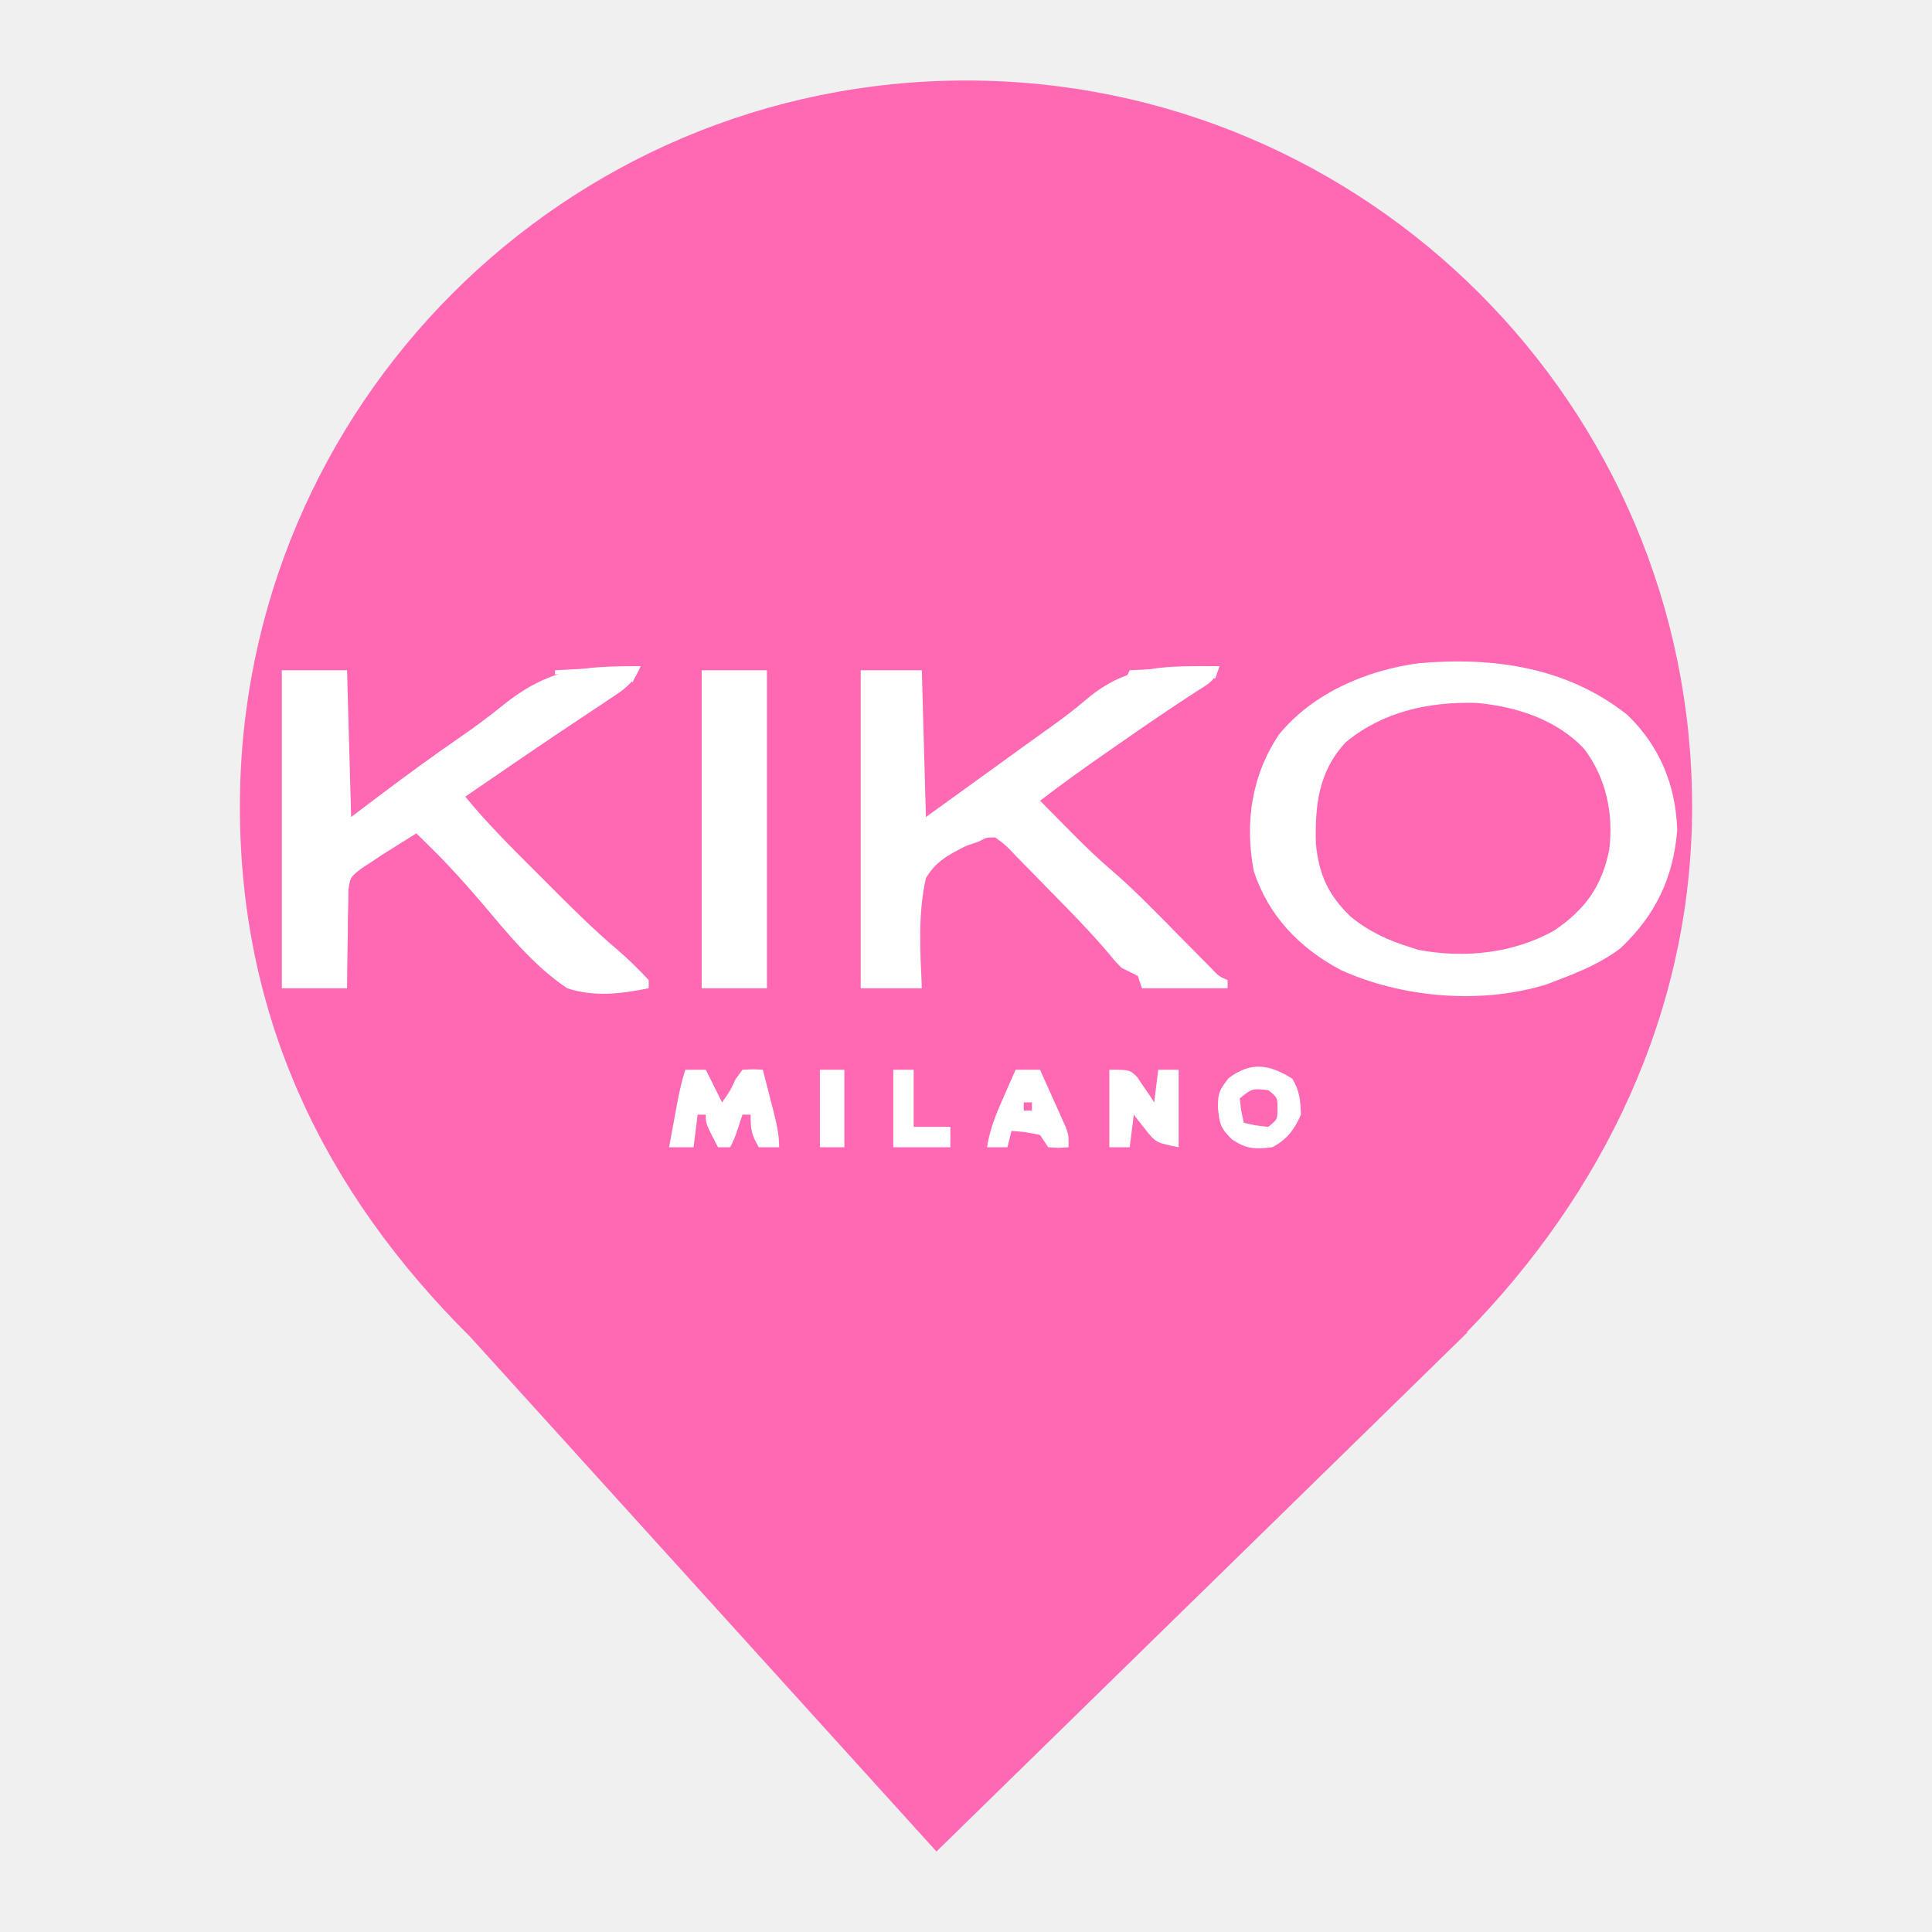
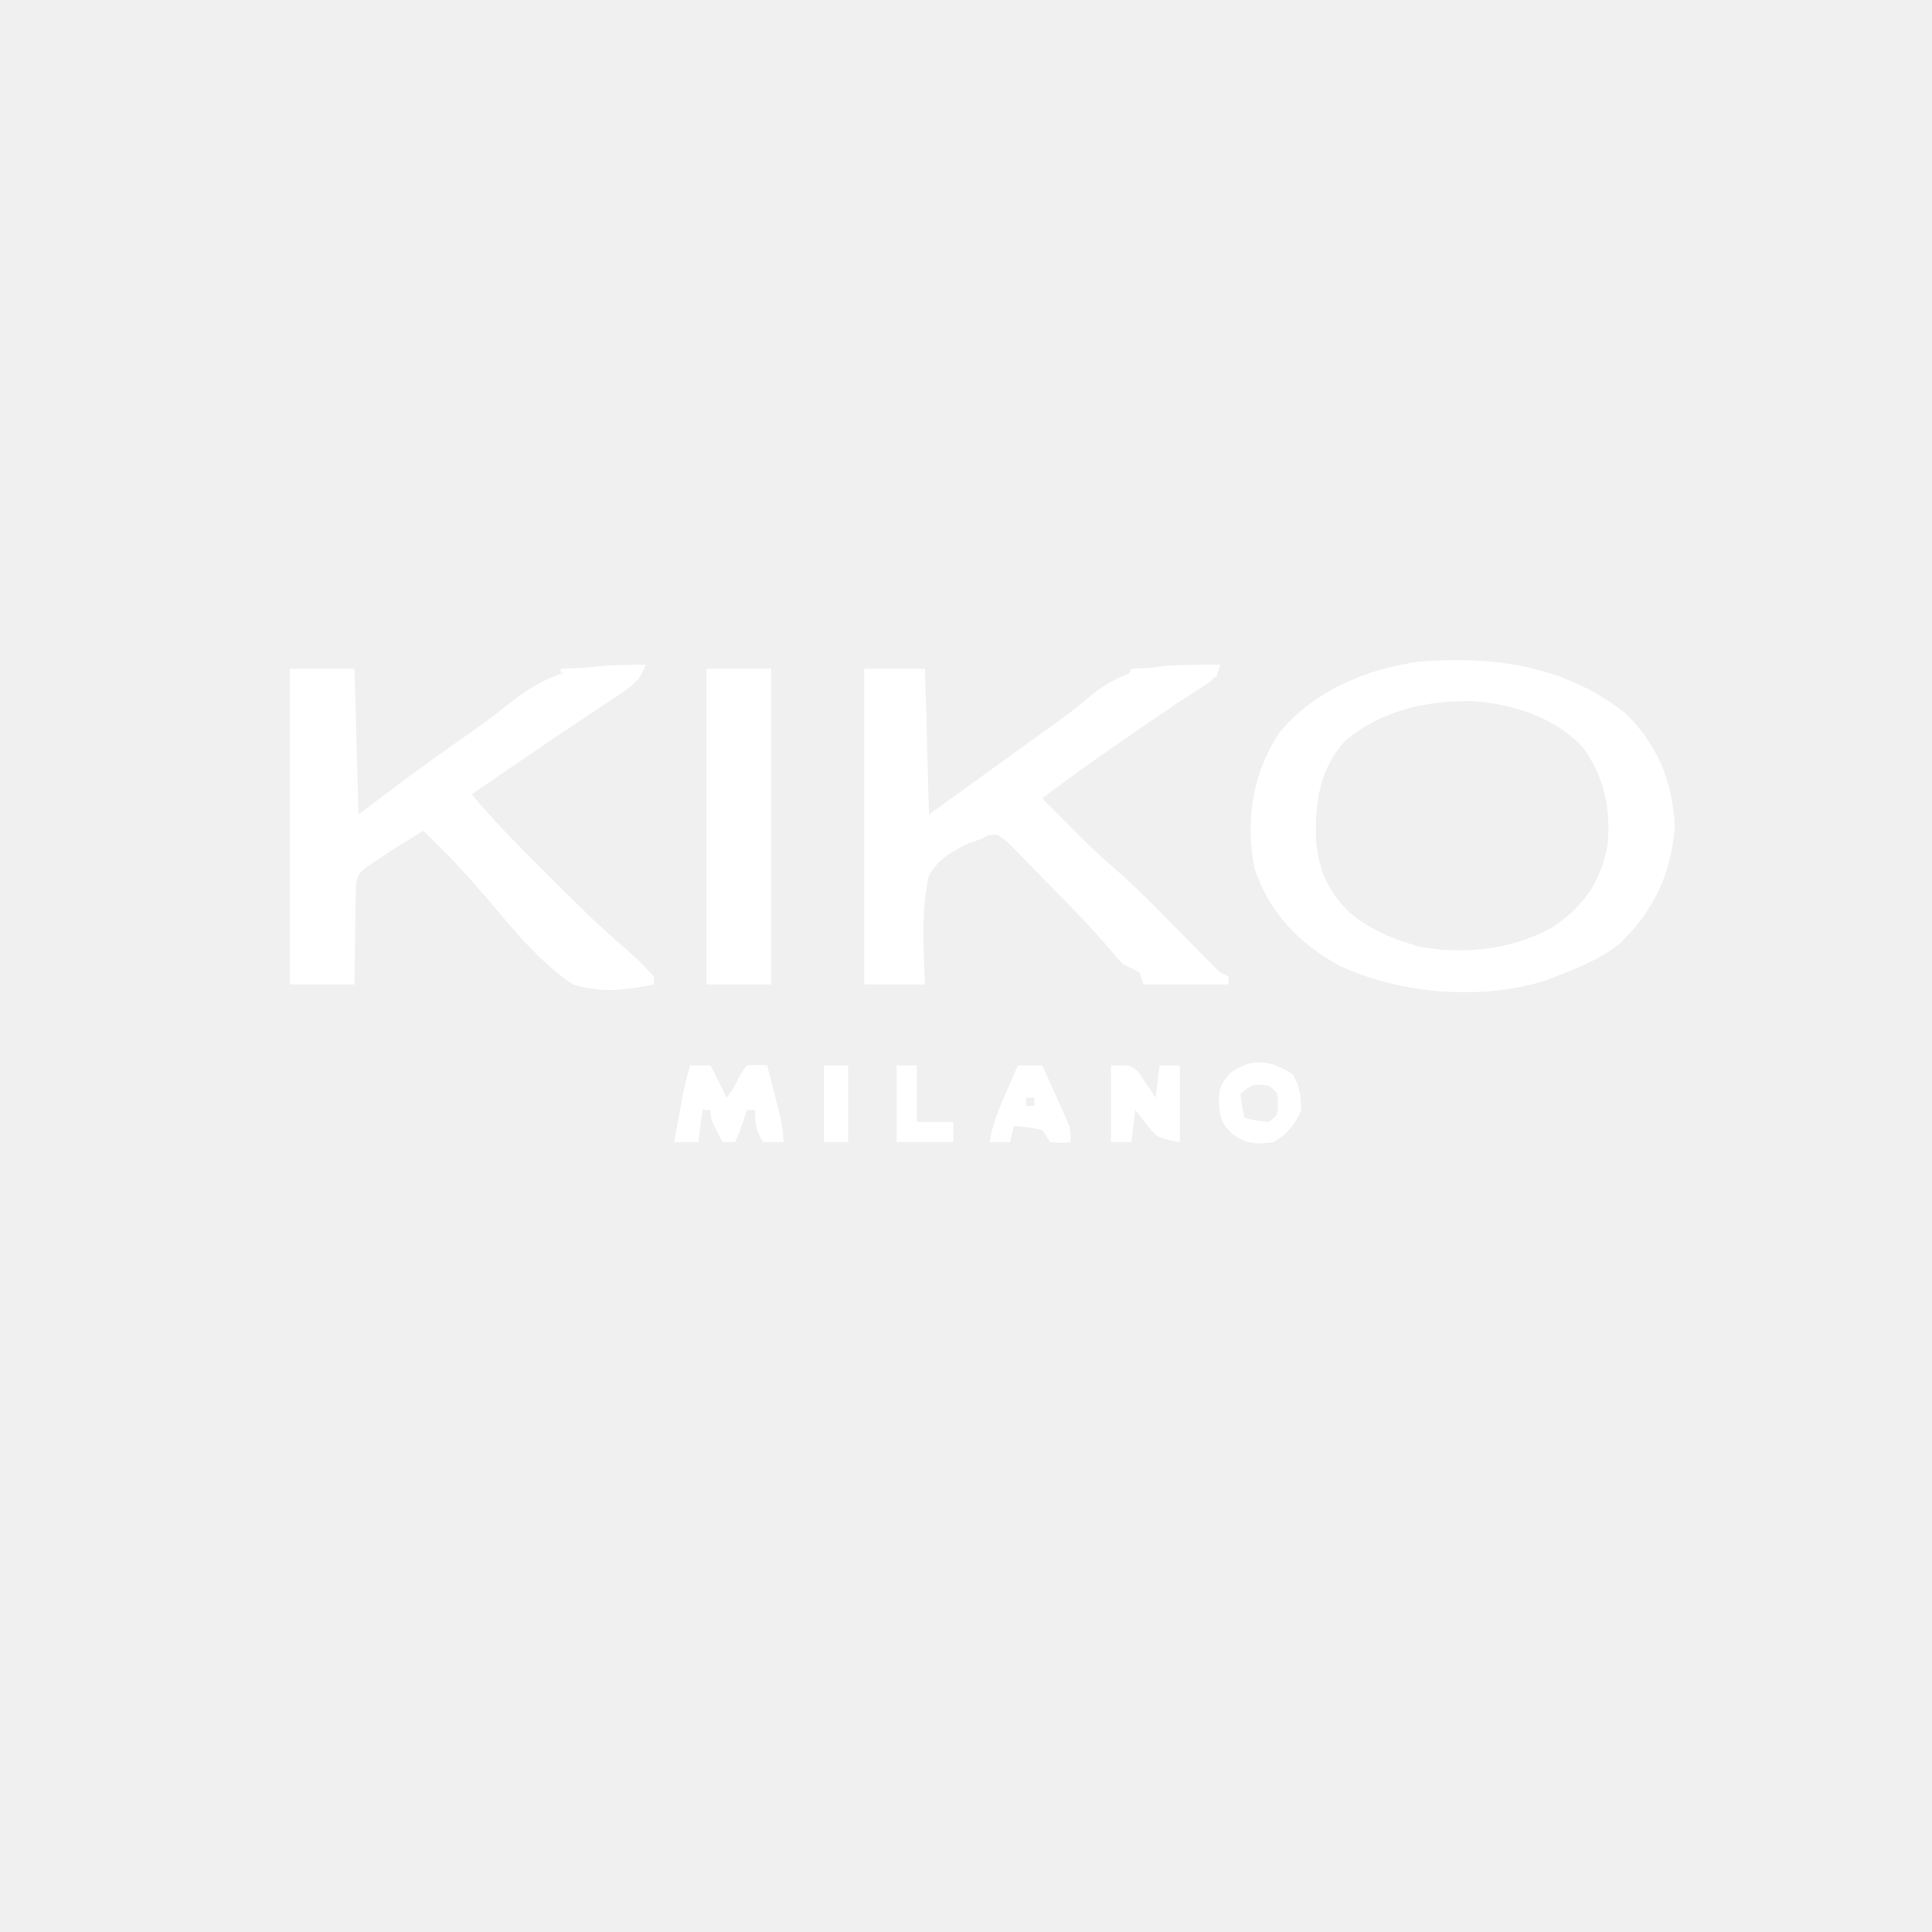
<svg xmlns="http://www.w3.org/2000/svg" viewBox="0 0 24 24" width="24pt" height="24pt" version="1.1" id="svg1" xml:space="preserve">
  <defs id="defs1" />
-   <path d=" M 18.219 16.551 C 19.896 14.836 21.02 12.588 21.02 10.02 C 21.02 5.042 16.978 1 12 1 C 7.022 1 2.98 5.042 2.98 10.02 C 2.98 12.62 4.007 14.787 5.844 16.61 L 5.844 16.61 L 11.633 23 L 18.23 16.551 L 18.219 16.551 Z" fill="#FF69B4" id="path1" />
  <g id="g1" transform="matrix(0.08614274,0,0,0.08614274,-177.5589,-44.23211)">
-     <g id="g2" transform="matrix(0.5878501,0,0,0.5878501,2087.162,598.9642)" style="fill:#ffffff">
-       <path d="M 0,0 C 8,7.677 11.937,17.232 12.312,28.312 11.354,40.009 7.027,49.162 -1.613,57.309 -6.307,60.881 -11.511,63.052 -17,65.125 c -0.889,0.342 -1.779,0.683 -2.695,1.035 -15.943,4.997 -35.558,3.337 -50.602,-3.543 -10.127,-5.416 -17.66,-13.238 -21.281,-24.25 C -93.805,26.53 -92.124,14.922 -85.375,4.875 -77.057,-5.294 -63.968,-10.863 -51.188,-12.594 -32.79,-14.217 -14.847,-11.689 0,0 Z m -68.98,6.758 c -6.667,7.078 -7.619,15.522 -7.355,24.934 0.732,7.486 3.027,12.576 8.461,17.809 4.546,3.72 9.283,5.916 14.875,7.625 0.589,0.192 1.178,0.384 1.785,0.582 11.323,2.137 23.358,0.883 33.402,-4.77 C -10.247,47.761 -6.212,42.19 -4.367,33.148 -3.294,24.309 -5.083,15.697 -10.438,8.5 -17.202,1.183 -27.31,-2.021 -37,-2.875 -48.604,-3.18 -59.836,-0.781 -68.98,6.758 Z" fill="#1a1a1a" transform="translate(355,29.875)" id="path1-4" style="fill:#ffffff" />
+     <g id="g2" transform="matrix(0.583478,0,0,0.583478,2088.41,598.8407)" style="fill:#ffffff">
+       <path d="M 0,0 C 8,7.677 11.937,17.232 12.312,28.312 11.354,40.009 7.027,49.162 -1.613,57.309 -6.307,60.881 -11.511,63.052 -17,65.125 c -0.889,0.342 -1.779,0.683 -2.695,1.035 -15.943,4.997 -35.558,3.337 -50.602,-3.543 -10.127,-5.416 -17.66,-13.238 -21.281,-24.25 C -93.805,26.53 -92.124,14.922 -85.375,4.875 -77.057,-5.294 -63.968,-10.863 -51.188,-12.594 -32.79,-14.217 -14.847,-11.689 0,0 Z m -68.98,6.758 c -6.667,7.078 -7.619,15.522 -7.355,24.934 0.732,7.486 3.027,12.576 8.461,17.809 4.546,3.72 9.283,5.916 14.875,7.625 0.589,0.192 1.178,0.384 1.785,0.582 11.323,2.137 23.358,0.883 33.402,-4.77 C -10.247,47.761 -6.212,42.19 -4.367,33.148 -3.294,24.309 -5.083,15.697 -10.438,8.5 -17.202,1.183 -27.31,-2.021 -37,-2.875 -48.604,-3.18 -59.836,-0.781 -68.98,6.758 Z" fill="#1a1a1a" transform="translate(355,29.875)" id="path1-1" style="fill:#ffffff" />
      <path d="m 0,0 c -1.447,3.571 -3.154,5.1 -6.34,7.215 -0.89,0.598 -1.78,1.196 -2.697,1.812 -0.957,0.63 -1.915,1.261 -2.901,1.91 -1.991,1.333 -3.982,2.666 -5.973,4 -1.011,0.673 -2.022,1.346 -3.063,2.039 -4.66,3.115 -9.281,6.288 -13.902,9.461 -1.581,1.082 -3.161,2.164 -4.742,3.246 C -40.745,30.456 -41.872,31.228 -43,32 c 5.179,6.324 10.91,12.063 16.694,17.825 1.673,1.668 3.341,3.341 5.009,5.015 5.079,5.082 10.164,10.095 15.649,14.745 C -2.93,71.919 -0.441,74.376 2,77 c 0,0.66 0,1.32 0,2 -6.781,1.377 -13.314,2.192 -20,0 -8.254,-5.508 -14.643,-13.476 -21,-21 -3.86,-4.468 -7.727,-8.855 -11.938,-13 -0.772,-0.763 -1.544,-1.526 -2.34,-2.312 C -53.846,42.131 -54.414,41.574 -55,41 c -1.732,1.08 -3.46,2.164 -5.188,3.25 -0.963,0.603 -1.926,1.207 -2.918,1.828 C -64.061,46.712 -65.016,47.347 -66,48 c -0.87,0.57 -1.74,1.14 -2.637,1.727 -2.604,2.088 -2.604,2.088 -3.023,5.206 -0.016,1.11 -0.031,2.22 -0.048,3.364 -0.044,1.808 -0.044,1.808 -0.088,3.652 -0.006,1.254 -0.012,2.509 -0.018,3.801 -0.025,1.27 -0.05,2.539 -0.076,3.848 C -71.948,72.731 -71.977,75.866 -72,79 c -5.28,0 -10.56,0 -16,0 0,-25.74 0,-51.48 0,-78 5.28,0 10.56,0 16,0 0.33,11.88 0.66,23.76 1,36 2.289,-1.732 4.579,-3.465 6.938,-5.25 6.461,-4.862 12.979,-9.634 19.637,-14.223 3.649,-2.521 7.178,-5.102 10.609,-7.914 C -22.333,0.436 -14.294,0 0,0 Z" fill="#1a1a1a" transform="translate(113,18)" id="path2" style="fill:#ffffff" />
      <path d="m 0,0 c -1.249,3.746 -2.325,4.109 -5.625,6.188 -6.467,4.184 -12.804,8.536 -19.125,12.938 -1.473,1.021 -1.473,1.021 -2.975,2.063 C -33.233,25.021 -38.669,28.924 -44,33 c 2.163,2.191 4.331,4.378 6.5,6.562 0.601,0.609 1.201,1.218 1.82,1.846 3.054,3.071 6.144,6.032 9.438,8.846 5.494,4.741 10.525,9.958 15.617,15.121 1.963,1.99 3.93,3.976 5.898,5.961 1.29,1.308 1.29,1.308 2.607,2.642 C -0.167,76.039 -0.167,76.039 2,77 c 0,0.66 0,1.32 0,2 -6.93,0 -13.86,0 -21,0 -0.33,-0.99 -0.66,-1.98 -1,-3 -1.322,-0.69 -2.656,-1.354 -4,-2 -1.493,-1.504 -1.493,-1.504 -2.988,-3.34 -4.609,-5.438 -9.564,-10.507 -14.574,-15.573 -1.094,-1.111 -2.183,-2.227 -3.267,-3.349 -1.58,-1.635 -3.176,-3.253 -4.777,-4.868 -0.482,-0.505 -0.965,-1.01 -1.462,-1.53 C -52.576,43.784 -52.576,43.784 -55,42 c -2.157,-0.006 -2.157,-0.006 -4,1 -1.056,0.369 -2.111,0.737 -3.199,1.117 C -66.392,46.23 -69.581,47.876 -72,52 c -1.994,8.799 -1.382,18.049 -1,27 -4.95,0 -9.9,0 -15,0 0,-25.74 0,-51.48 0,-78 4.95,0 9.9,0 15,0 0.33,11.88 0.66,23.76 1,36 3.898,-2.815 3.898,-2.815 7.875,-5.688 0.877,-0.634 1.755,-1.267 2.659,-1.92 7.232,-5.222 7.232,-5.222 14.458,-10.451 1.509,-1.088 3.022,-2.171 4.539,-3.248 3.449,-2.455 6.802,-4.93 10.008,-7.698 C -22.21,-0.599 -12.881,0 0,0 Z" fill="#141414" transform="translate(255,18)" id="path3" style="fill:#ffffff" />
      <path d="m 0,0 c 5.28,0 10.56,0 16,0 0,25.74 0,51.48 0,78 C 10.72,78 5.44,78 0,78 0,52.26 0,26.52 0,0 Z" fill="#1d1d1d" transform="translate(128,19)" id="path4" style="fill:#ffffff" />
      <path d="M 0,0 C 1.65,0 3.3,0 5,0 6.32,2.64 7.64,5.28 9,8 11.013,5.125 11.013,5.125 12.312,2.312 12.869,1.549 13.426,0.786 14,0 c 2.605,-0.145 2.605,-0.145 5,0 0.671,2.603 1.337,5.207 2,7.812 0.286,1.107 0.286,1.107 0.578,2.236 C 22.353,13.105 23,15.834 23,19 c -1.65,0 -3.3,0 -5,0 -1.765,-3.088 -2,-4.233 -2,-8 -0.66,0 -1.32,0 -2,0 -0.309,0.949 -0.619,1.897 -0.938,2.875 C 12,17 12,17 11,19 10.01,19 9.02,19 8,19 5,13.25 5,13.25 5,11 c -0.66,0 -1.32,0 -2,0 -0.33,2.64 -0.66,5.28 -1,8 -1.98,0 -3.96,0 -6,0 0.477,-2.605 0.956,-5.209 1.438,-7.812 0.135,-0.738 0.269,-1.476 0.408,-2.236 C -1.586,5.887 -0.987,2.961 0,0 Z" fill="#444444" transform="translate(124,117)" id="path5" style="fill:#ffffff" />
      <path d="M 0,0 C 5,0 5,0 6.801,1.75 7.3,2.493 7.799,3.235 8.312,4 8.824,4.742 9.336,5.485 9.863,6.25 10.238,6.827 10.614,7.405 11,8 c 0.33,-2.64 0.66,-5.28 1,-8 1.65,0 3.3,0 5,0 0,6.27 0,12.54 0,19 C 11.375,17.875 11.375,17.875 8.688,14.438 8.176,13.797 7.664,13.156 7.137,12.496 6.762,12.002 6.386,11.509 6,11 5.67,13.64 5.34,16.28 5,19 3.35,19 1.7,19 0,19 0,12.73 0,6.46 0,0 Z" fill="#3d3d3d" transform="translate(228,117)" id="path6" style="fill:#ffffff" />
      <path d="m 0,0 c 1.81,2.916 2.008,5.414 2.125,8.812 -1.576,3.649 -3.467,6.136 -7,8 -4.246,0.54 -6.258,0.484 -9.875,-1.875 -2.912,-2.912 -3.086,-3.725 -3.5,-7.938 0.039,-3.535 0.331,-4.13 2.625,-7.125 C -10.273,-4.139 -5.796,-3.671 0,0 Z m -12.875,4.812 c 0.322,3.099 0.322,3.099 1,6 2.901,0.678 2.901,0.678 6,1 2.249,-1.827 2.249,-1.827 2.25,-4.5 -8.092e-4,-2.673 -8.092e-4,-2.673 -2.25,-4.5 -3.967,-0.435 -3.967,-0.435 -7,2 z" fill="#404040" transform="translate(272.875,119.1875)" id="path7" style="fill:#ffffff" />
      <path d="m 0,0 c 1.98,0 3.96,0 6,0 1.173,2.601 2.339,5.206 3.5,7.812 0.334,0.738 0.668,1.476 1.012,2.236 0.316,0.712 0.632,1.424 0.957,2.158 0.44,0.982 0.44,0.982 0.889,1.984 C 13,16 13,16 13,19 10.625,19.188 10.625,19.188 8,19 7.34,18.01 6.68,17.02 6,16 2.432,15.264 2.432,15.264 -1,15 c -0.33,1.32 -0.66,2.64 -1,4 -1.65,0 -3.3,0 -5,0 0.666,-4.41 2.266,-8.266 4.062,-12.312 C -2.656,6.042 -2.374,5.397 -2.084,4.732 -1.394,3.153 -0.697,1.576 0,0 Z m 2,8 c 0,0.66 0,1.32 0,2 0.66,0 1.32,0 2,0 C 4,9.34 4,8.68 4,8 3.34,8 2.68,8 2,8 Z" fill="#464646" transform="translate(205,117)" id="path8" style="fill:#ffffff" />
      <path d="m 0,0 c 1.65,0 3.3,0 5,0 0,4.62 0,9.24 0,14 2.97,0 5.94,0 9,0 0,1.65 0,3.3 0,5 C 9.38,19 4.76,19 0,19 0,12.73 0,6.46 0,0 Z" fill="#454545" transform="translate(175,117)" id="path9" style="fill:#ffffff" />
      <path d="M 0,0 C 1.98,0 3.96,0 6,0 6,6.27 6,12.54 6,19 4.02,19 2.04,19 0,19 0,12.73 0,6.46 0,0 Z" fill="#5a5a5a" transform="translate(157,117)" id="path10" style="fill:#ffffff" />
      <path d="m 0,0 c -0.33,0.99 -0.66,1.98 -1,3 -7.26,0 -14.52,0 -22,0 0.33,-0.66 0.66,-1.32 1,-2 3.292,-0.167 6.583,-0.334 9.875,-0.5 0.937,-0.048 1.874,-0.095 2.84,-0.145 0.896,-0.045 1.792,-0.09 2.715,-0.137 0.827,-0.042 1.655,-0.084 2.507,-0.127 C -2.71,0.032 -1.355,0 0,0 Z" fill="#666666" transform="translate(255,18)" id="path11" style="fill:#ffffff" />
      <path d="M 0,0 C -0.66,1.32 -1.32,2.64 -2,4 -2.33,3.34 -2.66,2.68 -3,2 c -5.94,0 -11.88,0 -18,0 0,-0.33 0,-0.66 0,-1 3.125,-0.168 6.25,-0.334 9.375,-0.5 0.889,-0.048 1.779,-0.095 2.695,-0.145 C -7.654,0.288 -7.654,0.288 -6.352,0.219 -5.566,0.177 -4.781,0.135 -3.971,0.092 -2.649,0.03 -1.324,0 0,0 Z" fill="#616161" transform="translate(113,18)" id="path12" style="fill:#ffffff" />
    </g>
  </g>
</svg>
